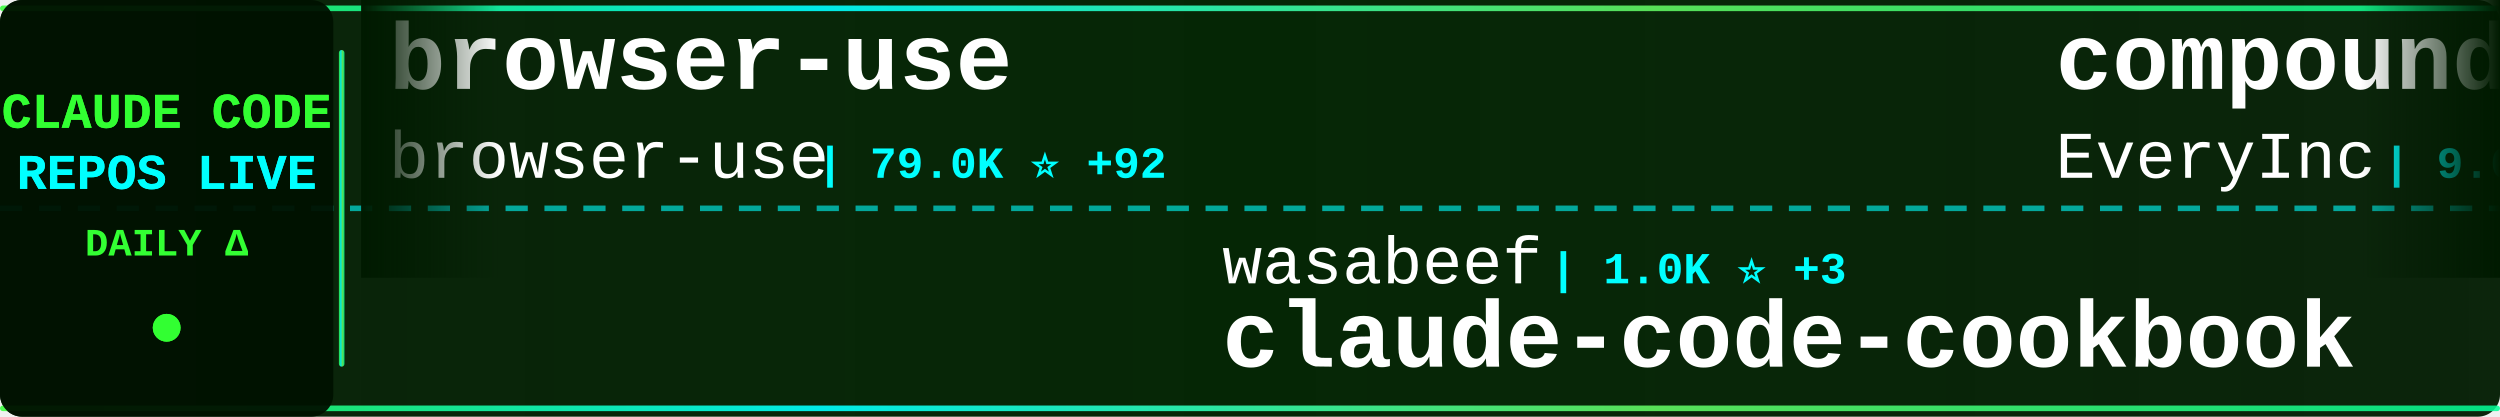
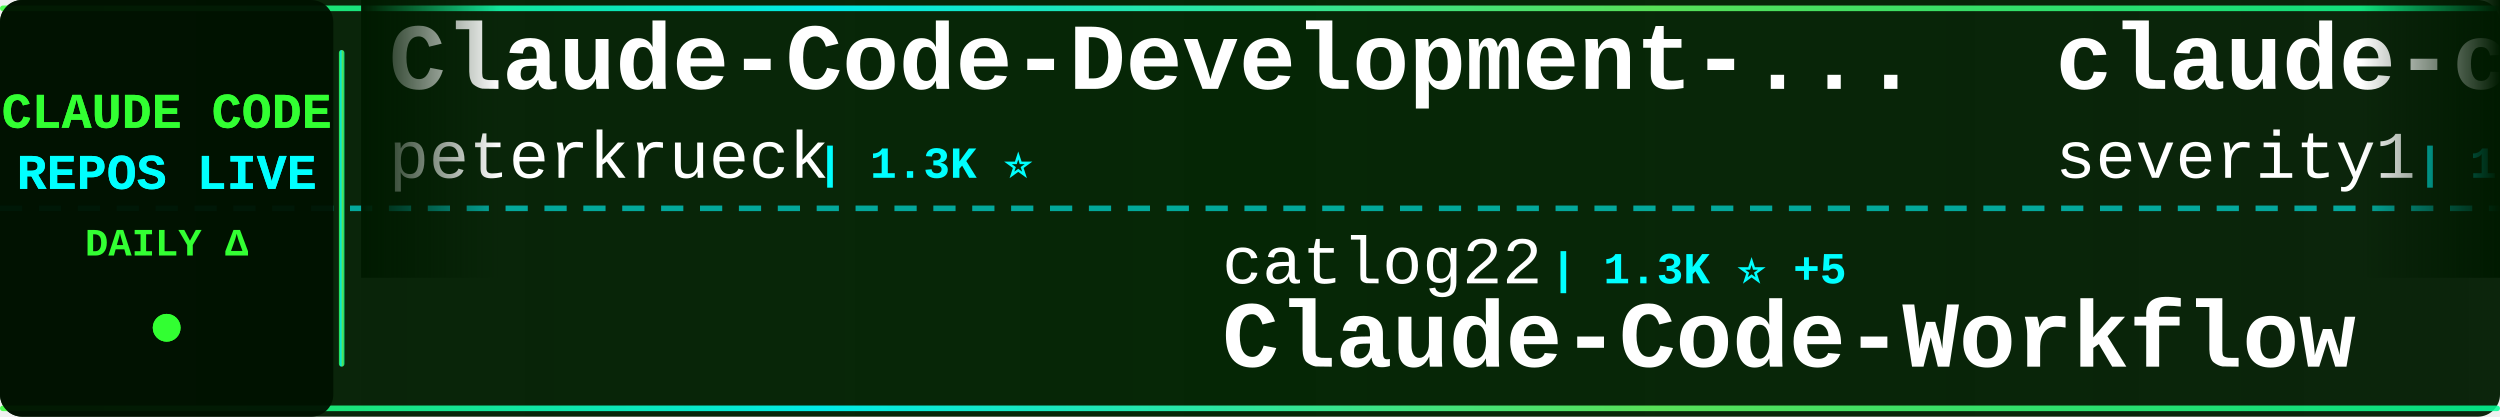
<svg xmlns="http://www.w3.org/2000/svg" width="900" height="150">
  <defs>
    <linearGradient id="tickerBg" x1="0%" y1="0%" x2="100%" y2="0%">
      <stop offset="0%" style="stop-color:#001a00;stop-opacity:0.95" />
      <stop offset="50%" style="stop-color:#002200;stop-opacity:0.98" />
      <stop offset="100%" style="stop-color:#001a00;stop-opacity:0.95" />
    </linearGradient>
    <linearGradient id="borderGrad" x1="0%" y1="0%" x2="100%" y2="0%">
      <stop offset="0%" style="stop-color:#33ff33;stop-opacity:0.85">
        <animate attributeName="stop-opacity" values="0.85;1;0.85" dur="2s" repeatCount="indefinite" />
      </stop>
      <stop offset="33%" style="stop-color:#00ffff;stop-opacity:0.9">
        <animate attributeName="stop-opacity" values="0.9;1;0.9" dur="2.2s" repeatCount="indefinite" />
      </stop>
      <stop offset="66%" style="stop-color:#66ff66;stop-opacity:0.85">
        <animate attributeName="stop-opacity" values="0.85;1;0.85" dur="1.8s" repeatCount="indefinite" />
      </stop>
      <stop offset="100%" style="stop-color:#00ff99;stop-opacity:0.85">
        <animate attributeName="stop-opacity" values="0.85;1;0.85" dur="2s" repeatCount="indefinite" />
      </stop>
    </linearGradient>
    <filter id="textGlow">
      <feGaussianBlur stdDeviation="0.1" result="coloredBlur" />
      <feMerge>
        <feMergeNode in="coloredBlur" />
        <feMergeNode in="SourceGraphic" />
      </feMerge>
    </filter>
    <filter id="metricGlow">
      <feGaussianBlur stdDeviation="0.2" result="coloredBlur" />
      <feMerge>
        <feMergeNode in="coloredBlur" />
        <feMergeNode in="SourceGraphic" />
      </feMerge>
    </filter>
    <linearGradient id="leftFade" x1="0%" y1="0%" x2="100%" y2="0%">
      <stop offset="0%" style="stop-color:#001a00;stop-opacity:1" />
      <stop offset="100%" style="stop-color:#001a00;stop-opacity:0" />
    </linearGradient>
    <linearGradient id="rightFade" x1="0%" y1="0%" x2="100%" y2="0%">
      <stop offset="0%" style="stop-color:#001a00;stop-opacity:0" />
      <stop offset="100%" style="stop-color:#001a00;stop-opacity:1" />
    </linearGradient>
  </defs>
  <rect width="900" height="150" fill="url(#tickerBg)" rx="8" />
  <rect x="0" y="2" width="900" height="2" fill="url(#borderGrad)" rx="1" />
  <rect x="0" y="146" width="900" height="2" fill="url(#borderGrad)" rx="1" />
  <line x1="0" y1="75" x2="900" y2="75" stroke="#00ffff" stroke-width="2" stroke-dasharray="8 6" opacity="0.6" />
  <rect x="0" y="0" width="120" height="150" fill="#001100" opacity="0.95" rx="8" />
  <text x="60" y="46" font-family="'Courier New', monospace" font-size="18" font-weight="bold" fill="#33ff33" text-anchor="middle" filter="url(#textGlow)">
    CLAUDE CODE
  </text>
  <text x="60" y="68" font-family="'Courier New', monospace" font-size="18" font-weight="bold" fill="#00ffff" text-anchor="middle" filter="url(#textGlow)">
    REPOS LIVE
  </text>
  <text x="60" y="92" font-family="'Courier New', monospace" font-size="14" font-weight="bold" fill="#33ff33" text-anchor="middle">
    DAILY Δ
  </text>
  <circle cx="60" cy="118" r="5" fill="#33ff33" filter="url(#metricGlow)">
    <animate attributeName="r" values="4;6;4" dur="1.5s" repeatCount="indefinite" />
    <animate attributeName="opacity" values="0.6;1;0.6" dur="1.5s" repeatCount="indefinite" />
  </circle>
  <rect x="122" y="18" width="2" height="114" fill="url(#borderGrad)" rx="1" />
  <clipPath id="tickerClip">
    <rect x="130" y="0" width="770" height="150" />
  </clipPath>
  <g clip-path="url(#tickerClip)">
    <g id="tickerItems">
      <animateTransform attributeName="transform" attributeType="XML" type="translate" from="0 0" to="-3000 0" dur="54s" repeatCount="indefinite" />
      <g transform="translate(0, 0)">
-         <text x="140" y="32" font-family="'Courier New', monospace" font-size="34" font-weight="bold" fill="#ffffff">browser-use</text>
-         <text x="140" y="64" font-family="'Courier New', monospace" font-size="24" font-weight="normal" fill="#ffffff" opacity="1.0">browser-use</text>
-         <text x="294" y="64" font-family="'Courier New', monospace" font-size="16" font-weight="bold" fill="#00ffff"> | 79.0K ⭐ +92</text>
+         <text x="140" y="32" font-family="'Courier New', monospace" font-size="34" font-weight="bold" fill="#ffffff">Claude-Code-Development-...</text>
+         <text x="140" y="64" font-family="'Courier New', monospace" font-size="24" font-weight="normal" fill="#ffffff" opacity="1.0">peterkrueck</text>
+         <text x="294" y="64" font-family="'Courier New', monospace" font-size="16" font-weight="bold" fill="#00ffff"> | 1.3K ⭐</text>
      </g>
      <g transform="translate(300, 0)">
-         <text x="140" y="102" font-family="'Courier New', monospace" font-size="24" font-weight="normal" fill="#ffffff" opacity="1.0">wasabeef</text>
-         <text x="258" y="102" font-family="'Courier New', monospace" font-size="16" font-weight="bold" fill="#00ffff"> | 1.0K ⭐ +3</text>
-         <text x="140" y="132" font-family="'Courier New', monospace" font-size="34" font-weight="bold" fill="#ffffff">claude-code-cookbook</text>
+         <text x="140" y="102" font-family="'Courier New', monospace" font-size="24" font-weight="normal" fill="#ffffff" opacity="1.0">catlog22</text>
+         <text x="258" y="102" font-family="'Courier New', monospace" font-size="16" font-weight="bold" fill="#00ffff"> | 1.3K ⭐ +5</text>
+         <text x="140" y="132" font-family="'Courier New', monospace" font-size="34" font-weight="bold" fill="#ffffff">Claude-Code-Workflow</text>
      </g>
      <g transform="translate(600, 0)">
-         <text x="140" y="32" font-family="'Courier New', monospace" font-size="34" font-weight="bold" fill="#ffffff">compound-engineering-plu...</text>
-         <text x="140" y="64" font-family="'Courier New', monospace" font-size="24" font-weight="normal" fill="#ffffff" opacity="1.0">EveryInc</text>
-         <text x="258" y="64" font-family="'Courier New', monospace" font-size="16" font-weight="bold" fill="#00ffff"> | 9.6K ⭐ +62</text>
+         <text x="140" y="32" font-family="'Courier New', monospace" font-size="34" font-weight="bold" fill="#ffffff">claude-code-prompt-impro...</text>
+         <text x="140" y="64" font-family="'Courier New', monospace" font-size="24" font-weight="normal" fill="#ffffff" opacity="1.0">severity1</text>
+         <text x="270" y="64" font-family="'Courier New', monospace" font-size="16" font-weight="bold" fill="#00ffff"> | 1.2K ⭐ +1</text>
      </g>
      <g transform="translate(900, 0)">
-         <text x="140" y="102" font-family="'Courier New', monospace" font-size="24" font-weight="normal" fill="#ffffff" opacity="1.0">peterkrueck</text>
-         <text x="294" y="102" font-family="'Courier New', monospace" font-size="16" font-weight="bold" fill="#00ffff"> | 1.3K ⭐</text>
-         <text x="140" y="132" font-family="'Courier New', monospace" font-size="34" font-weight="bold" fill="#ffffff">Claude-Code-Development-...</text>
+         <text x="140" y="102" font-family="'Courier New', monospace" font-size="24" font-weight="normal" fill="#ffffff" opacity="1.0">obra</text>
+         <text x="210" y="102" font-family="'Courier New', monospace" font-size="16" font-weight="bold" fill="#00ffff"> | 63.1K ⭐ +1.7K</text>
+         <text x="140" y="132" font-family="'Courier New', monospace" font-size="34" font-weight="bold" fill="#ffffff">superpowers</text>
      </g>
      <g transform="translate(1200, 0)">
-         <text x="140" y="32" font-family="'Courier New', monospace" font-size="34" font-weight="bold" fill="#ffffff">claude-code-showcase</text>
-         <text x="140" y="64" font-family="'Courier New', monospace" font-size="24" font-weight="normal" fill="#ffffff" opacity="1.0">ChrisWiles</text>
-         <text x="282" y="64" font-family="'Courier New', monospace" font-size="16" font-weight="bold" fill="#00ffff"> | 5.4K ⭐ +6</text>
+         <text x="140" y="32" font-family="'Courier New', monospace" font-size="34" font-weight="bold" fill="#ffffff">claude-code-workflows</text>
+         <text x="140" y="64" font-family="'Courier New', monospace" font-size="24" font-weight="normal" fill="#ffffff" opacity="1.0">OneRedOak</text>
+         <text x="270" y="64" font-family="'Courier New', monospace" font-size="16" font-weight="bold" fill="#00ffff"> | 3.7K ⭐ +5</text>
      </g>
      <g transform="translate(1500, 0)">
-         <text x="140" y="102" font-family="'Courier New', monospace" font-size="24" font-weight="normal" fill="#ffffff" opacity="1.0">eyaltoledano</text>
-         <text x="306" y="102" font-family="'Courier New', monospace" font-size="16" font-weight="bold" fill="#00ffff"> | 25.7K ⭐ +34</text>
-         <text x="140" y="132" font-family="'Courier New', monospace" font-size="34" font-weight="bold" fill="#ffffff">claude-task-master</text>
+         <text x="140" y="102" font-family="'Courier New', monospace" font-size="24" font-weight="normal" fill="#ffffff" opacity="1.0">cixingguangming55555</text>
+         <text x="402" y="102" font-family="'Courier New', monospace" font-size="16" font-weight="bold" fill="#00ffff"> | 2.5K ⭐</text>
+         <text x="140" y="132" font-family="'Courier New', monospace" font-size="34" font-weight="bold" fill="#ffffff">wechat-bot</text>
      </g>
      <g transform="translate(1800, 0)">
-         <text x="140" y="32" font-family="'Courier New', monospace" font-size="34" font-weight="bold" fill="#ffffff">vibe-coding</text>
-         <text x="140" y="64" font-family="'Courier New', monospace" font-size="24" font-weight="normal" fill="#ffffff" opacity="1.0">EnzeD</text>
-         <text x="222" y="64" font-family="'Courier New', monospace" font-size="16" font-weight="bold" fill="#00ffff"> | 4.0K ⭐ +8</text>
+         <text x="140" y="32" font-family="'Courier New', monospace" font-size="34" font-weight="bold" fill="#ffffff">claude_code_bridge</text>
+         <text x="140" y="64" font-family="'Courier New', monospace" font-size="24" font-weight="normal" fill="#ffffff" opacity="1.0">bfly123</text>
+         <text x="246" y="64" font-family="'Courier New', monospace" font-size="16" font-weight="bold" fill="#00ffff"> | 1.3K ⭐ +11</text>
      </g>
      <g transform="translate(2100, 0)">
-         <text x="140" y="102" font-family="'Courier New', monospace" font-size="24" font-weight="normal" fill="#ffffff" opacity="1.0">greggh</text>
-         <text x="234" y="102" font-family="'Courier New', monospace" font-size="16" font-weight="bold" fill="#00ffff"> | 1.9K ⭐ +5</text>
-         <text x="140" y="132" font-family="'Courier New', monospace" font-size="34" font-weight="bold" fill="#ffffff">claude-code.nvim</text>
+         <text x="140" y="102" font-family="'Courier New', monospace" font-size="24" font-weight="normal" fill="#ffffff" opacity="1.0">winfunc</text>
+         <text x="246" y="102" font-family="'Courier New', monospace" font-size="16" font-weight="bold" fill="#00ffff"> | 20.7K ⭐ +17</text>
+         <text x="140" y="132" font-family="'Courier New', monospace" font-size="34" font-weight="bold" fill="#ffffff">opcode</text>
      </g>
      <g transform="translate(2400, 0)">
-         <text x="140" y="32" font-family="'Courier New', monospace" font-size="34" font-weight="bold" fill="#ffffff">claude-code-tools</text>
-         <text x="140" y="64" font-family="'Courier New', monospace" font-size="24" font-weight="normal" fill="#ffffff" opacity="1.0">pchalasani</text>
-         <text x="282" y="64" font-family="'Courier New', monospace" font-size="16" font-weight="bold" fill="#00ffff"> | 1.5K ⭐ +5</text>
+         <text x="140" y="32" font-family="'Courier New', monospace" font-size="34" font-weight="bold" fill="#ffffff">cc</text>
+         <text x="140" y="64" font-family="'Courier New', monospace" font-size="24" font-weight="normal" fill="#ffffff" opacity="1.0">kn1026</text>
+         <text x="234" y="64" font-family="'Courier New', monospace" font-size="16" font-weight="bold" fill="#00ffff"> | 703 ⭐</text>
      </g>
      <g transform="translate(2700, 0)">
-         <text x="140" y="102" font-family="'Courier New', monospace" font-size="24" font-weight="normal" fill="#ffffff" opacity="1.0">bfly123</text>
-         <text x="246" y="102" font-family="'Courier New', monospace" font-size="16" font-weight="bold" fill="#00ffff"> | 1.3K ⭐ +14</text>
-         <text x="140" y="132" font-family="'Courier New', monospace" font-size="34" font-weight="bold" fill="#ffffff">claude_code_bridge</text>
+         <text x="140" y="102" font-family="'Courier New', monospace" font-size="24" font-weight="normal" fill="#ffffff" opacity="1.0">VoltAgent</text>
+         <text x="270" y="102" font-family="'Courier New', monospace" font-size="16" font-weight="bold" fill="#00ffff"> | 11.5K ⭐ +144</text>
+         <text x="140" y="132" font-family="'Courier New', monospace" font-size="34" font-weight="bold" fill="#ffffff">awesome-claude-code-suba...</text>
      </g>
      <g transform="translate(3000, 0)">
-         <text x="140" y="32" font-family="'Courier New', monospace" font-size="34" font-weight="bold" fill="#ffffff">browser-use</text>
-         <text x="140" y="64" font-family="'Courier New', monospace" font-size="24" font-weight="normal" fill="#ffffff" opacity="1.0">browser-use</text>
-         <text x="294" y="64" font-family="'Courier New', monospace" font-size="16" font-weight="bold" fill="#00ffff"> | 79.0K ⭐ +92</text>
+         <text x="140" y="32" font-family="'Courier New', monospace" font-size="34" font-weight="bold" fill="#ffffff">Claude-Code-Development-...</text>
+         <text x="140" y="64" font-family="'Courier New', monospace" font-size="24" font-weight="normal" fill="#ffffff" opacity="1.0">peterkrueck</text>
+         <text x="294" y="64" font-family="'Courier New', monospace" font-size="16" font-weight="bold" fill="#00ffff"> | 1.3K ⭐</text>
      </g>
      <g transform="translate(3300, 0)">
-         <text x="140" y="102" font-family="'Courier New', monospace" font-size="24" font-weight="normal" fill="#ffffff" opacity="1.0">wasabeef</text>
-         <text x="258" y="102" font-family="'Courier New', monospace" font-size="16" font-weight="bold" fill="#00ffff"> | 1.0K ⭐ +3</text>
-         <text x="140" y="132" font-family="'Courier New', monospace" font-size="34" font-weight="bold" fill="#ffffff">claude-code-cookbook</text>
+         <text x="140" y="102" font-family="'Courier New', monospace" font-size="24" font-weight="normal" fill="#ffffff" opacity="1.0">catlog22</text>
+         <text x="258" y="102" font-family="'Courier New', monospace" font-size="16" font-weight="bold" fill="#00ffff"> | 1.3K ⭐ +5</text>
+         <text x="140" y="132" font-family="'Courier New', monospace" font-size="34" font-weight="bold" fill="#ffffff">Claude-Code-Workflow</text>
      </g>
      <g transform="translate(3600, 0)">
-         <text x="140" y="32" font-family="'Courier New', monospace" font-size="34" font-weight="bold" fill="#ffffff">compound-engineering-plu...</text>
-         <text x="140" y="64" font-family="'Courier New', monospace" font-size="24" font-weight="normal" fill="#ffffff" opacity="1.0">EveryInc</text>
-         <text x="258" y="64" font-family="'Courier New', monospace" font-size="16" font-weight="bold" fill="#00ffff"> | 9.6K ⭐ +62</text>
+         <text x="140" y="32" font-family="'Courier New', monospace" font-size="34" font-weight="bold" fill="#ffffff">claude-code-prompt-impro...</text>
+         <text x="140" y="64" font-family="'Courier New', monospace" font-size="24" font-weight="normal" fill="#ffffff" opacity="1.0">severity1</text>
+         <text x="270" y="64" font-family="'Courier New', monospace" font-size="16" font-weight="bold" fill="#00ffff"> | 1.2K ⭐ +1</text>
      </g>
      <g transform="translate(3900, 0)">
-         <text x="140" y="102" font-family="'Courier New', monospace" font-size="24" font-weight="normal" fill="#ffffff" opacity="1.0">peterkrueck</text>
-         <text x="294" y="102" font-family="'Courier New', monospace" font-size="16" font-weight="bold" fill="#00ffff"> | 1.3K ⭐</text>
-         <text x="140" y="132" font-family="'Courier New', monospace" font-size="34" font-weight="bold" fill="#ffffff">Claude-Code-Development-...</text>
+         <text x="140" y="102" font-family="'Courier New', monospace" font-size="24" font-weight="normal" fill="#ffffff" opacity="1.0">obra</text>
+         <text x="210" y="102" font-family="'Courier New', monospace" font-size="16" font-weight="bold" fill="#00ffff"> | 63.1K ⭐ +1.7K</text>
+         <text x="140" y="132" font-family="'Courier New', monospace" font-size="34" font-weight="bold" fill="#ffffff">superpowers</text>
      </g>
    </g>
  </g>
  <rect x="130" y="0" width="50" height="100" fill="url(#leftFade)" />
  <rect x="850" y="0" width="50" height="100" fill="url(#rightFade)" />
</svg>
